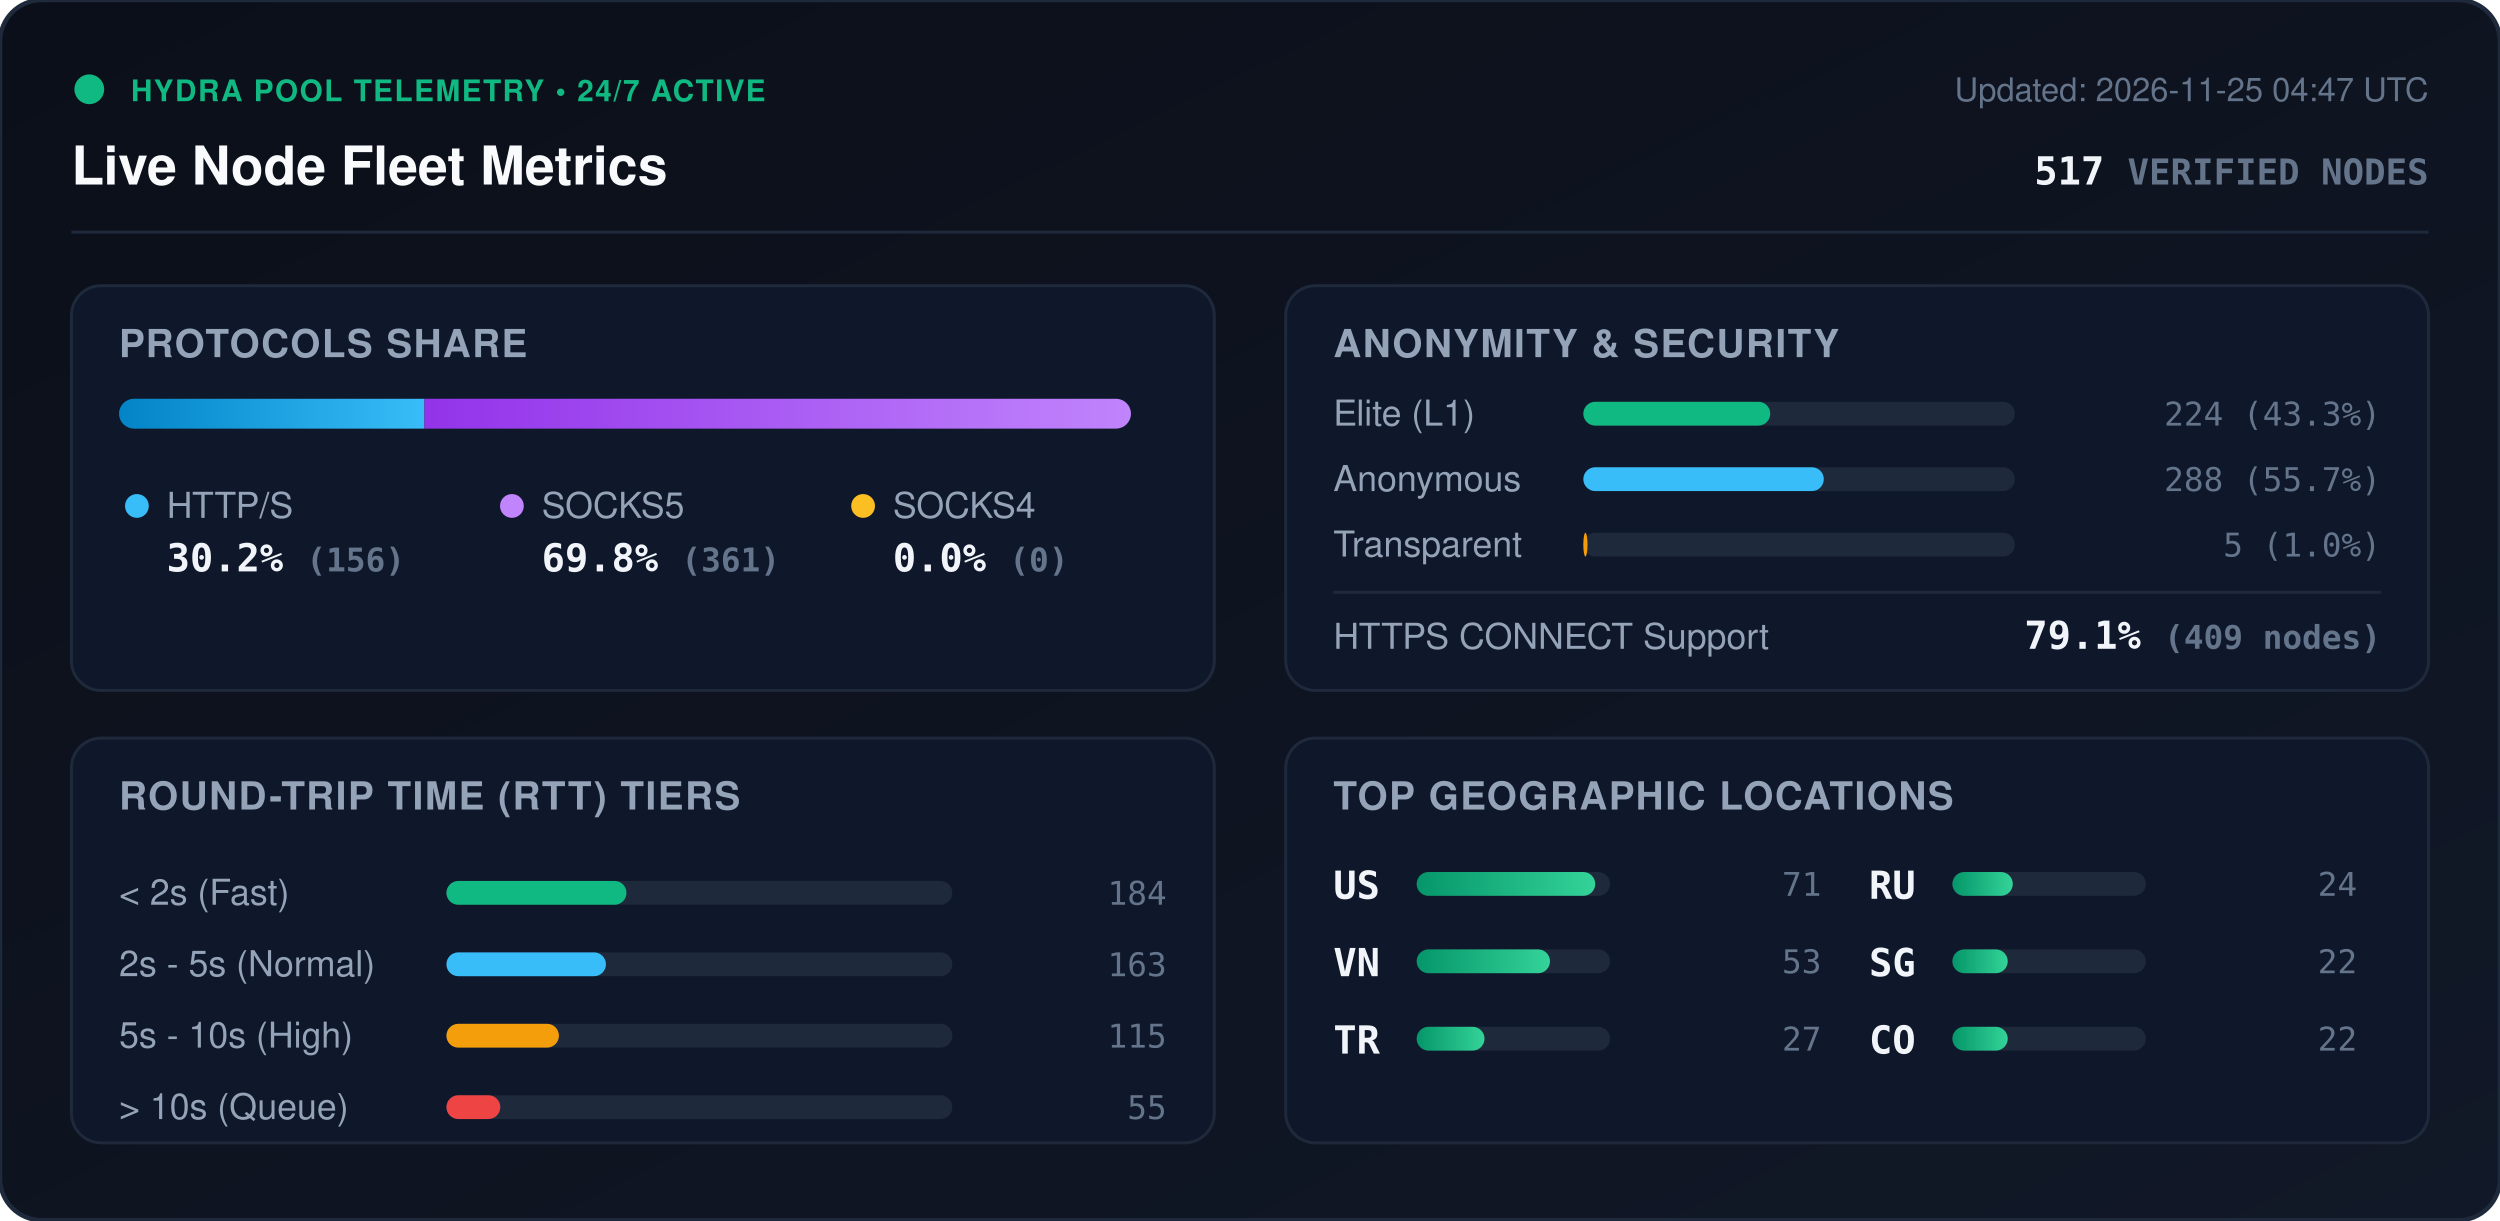
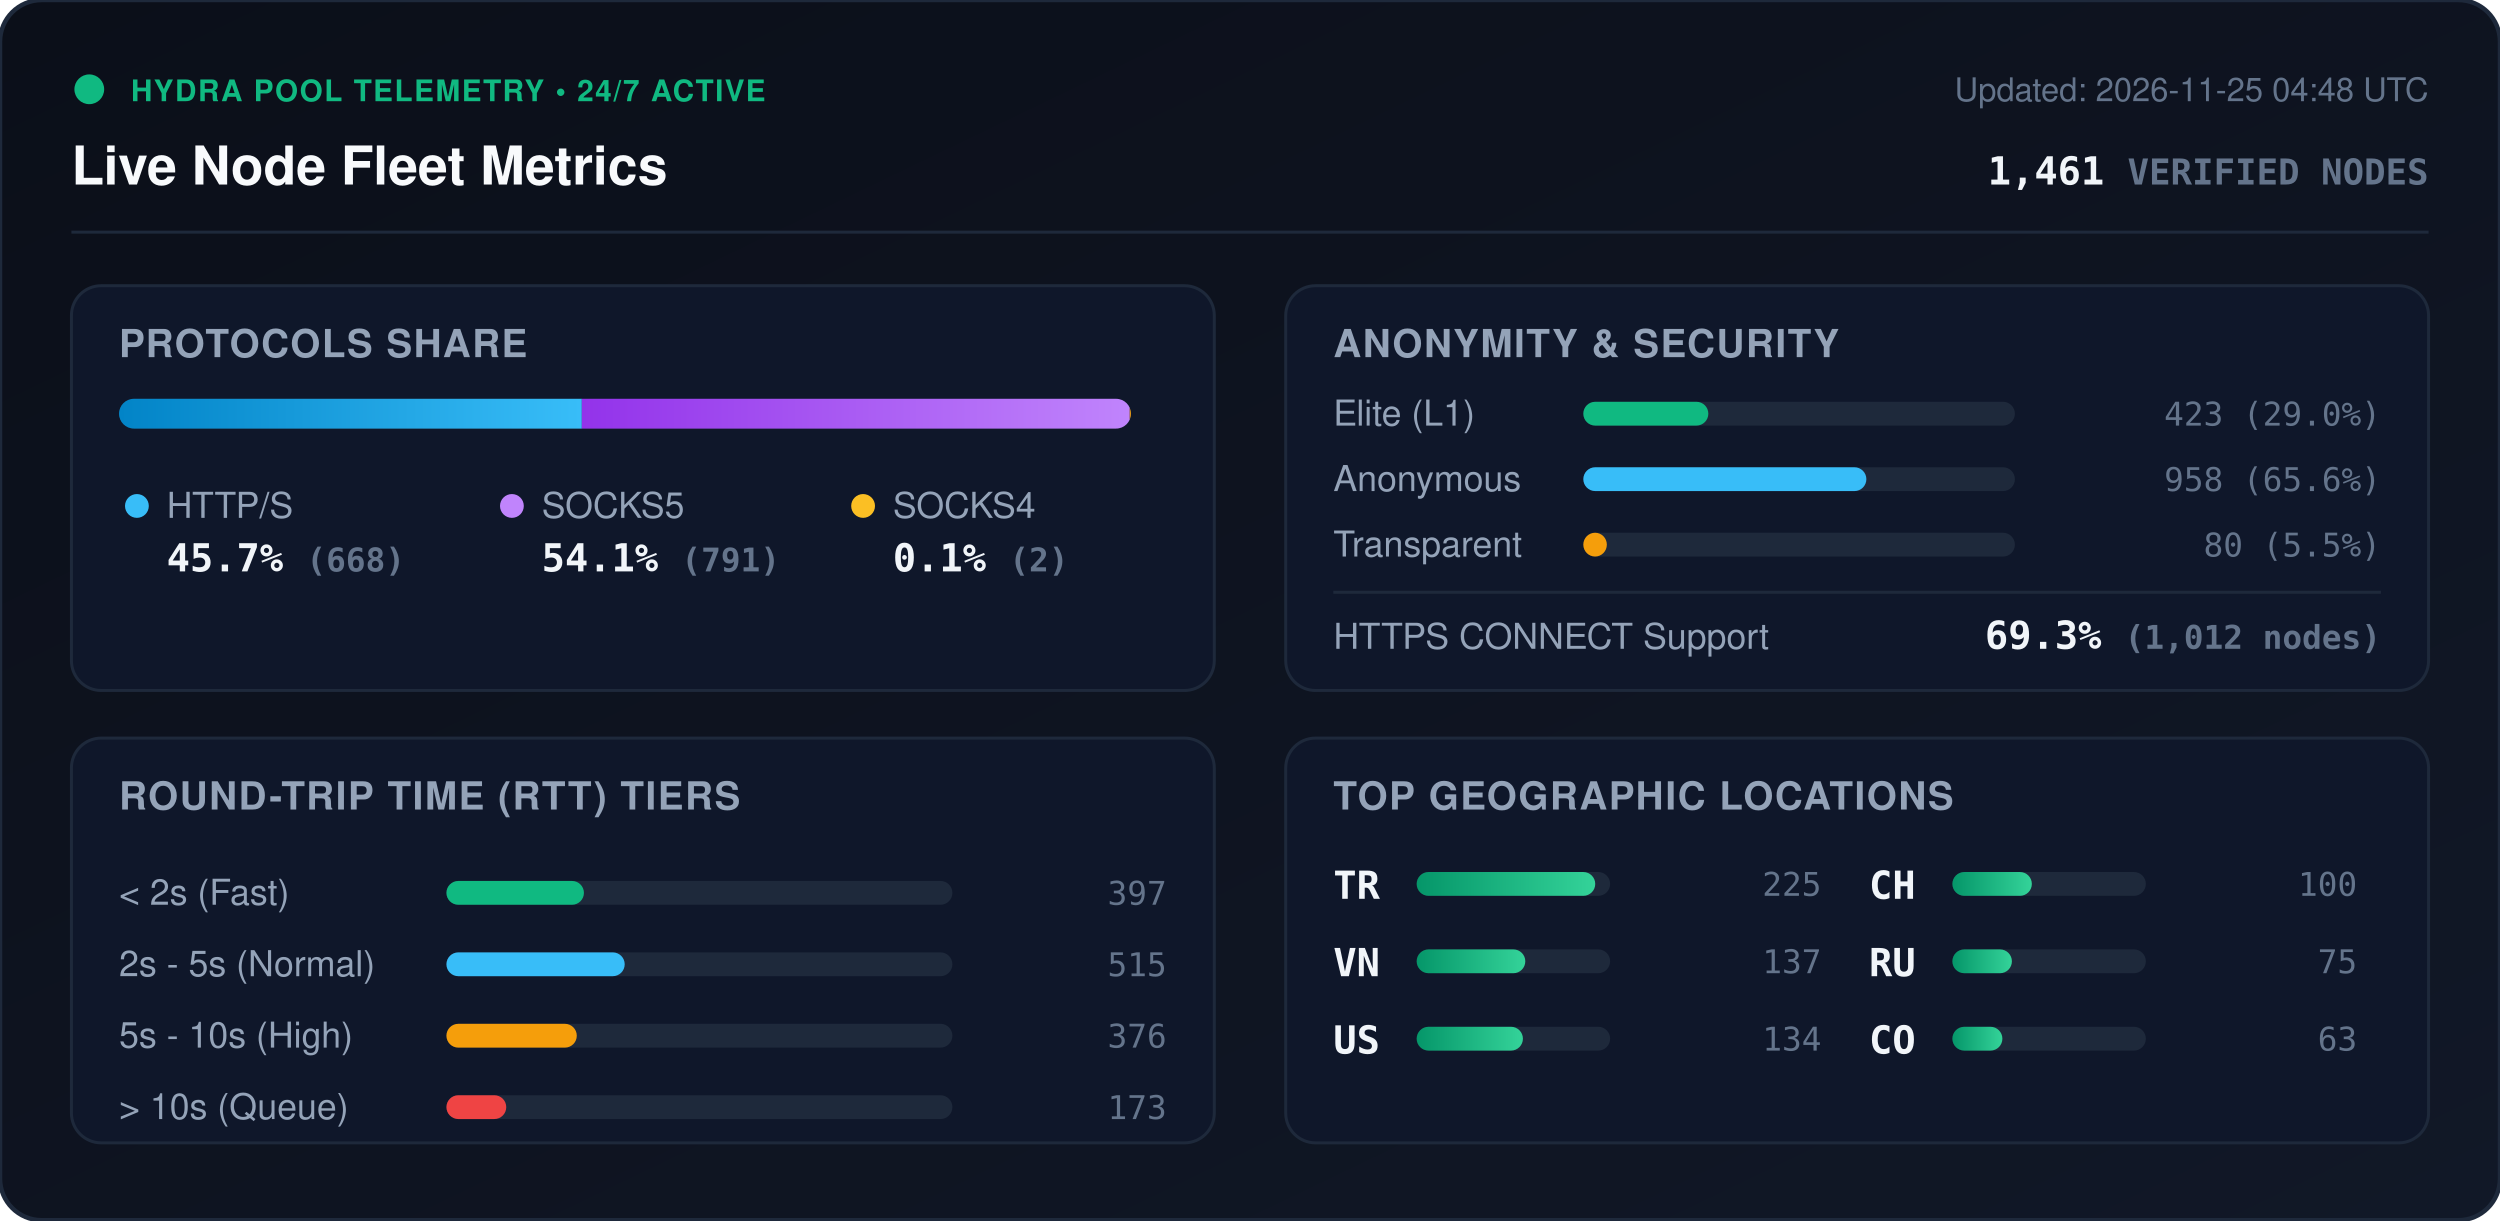
<svg xmlns="http://www.w3.org/2000/svg" viewBox="0 0 840 410" width="840" height="410" style="max-width: 100%; height: auto;">
  <defs>
    <linearGradient id="bg" x1="0%" y1="0%" x2="100%" y2="100%">
      <stop offset="0%" stop-color="#0b0f19" />
      <stop offset="100%" stop-color="#111827" />
    </linearGradient>
    <linearGradient id="bar-http" x1="0%" y1="0%" x2="100%" y2="0%">
      <stop offset="0%" stop-color="#0284c7" />
      <stop offset="100%" stop-color="#38bdf8" />
    </linearGradient>
    <linearGradient id="bar-socks5" x1="0%" y1="0%" x2="100%" y2="0%">
      <stop offset="0%" stop-color="#9333ea" />
      <stop offset="100%" stop-color="#c084fc" />
    </linearGradient>
    <linearGradient id="bar-socks4" x1="0%" y1="0%" x2="100%" y2="0%">
      <stop offset="0%" stop-color="#d97706" />
      <stop offset="100%" stop-color="#fbbf24" />
    </linearGradient>
    <linearGradient id="bar-green" x1="0%" y1="0%" x2="100%" y2="0%">
      <stop offset="0%" stop-color="#059669" />
      <stop offset="100%" stop-color="#34d399" />
    </linearGradient>
    <clipPath id="prog-track-clip">
      <rect width="340.0" height="10" rx="5" />
    </clipPath>
    <style>
      .title { font: 700 18px -apple-system, BlinkMacSystemFont, 'Segoe UI', Helvetica, Arial, sans-serif; fill: #f8fafc; }
      .sub { font: 500 11px -apple-system, BlinkMacSystemFont, 'Segoe UI', Helvetica, Arial, sans-serif; fill: #64748b; }
      .section-hdr { font: 600 13px -apple-system, BlinkMacSystemFont, 'Segoe UI', Helvetica, Arial, sans-serif; fill: #94a3b8; letter-spacing: 0.5px; }
      .metric-val { font: 700 13px -apple-system, BlinkMacSystemFont, 'Segoe UI', Helvetica, Arial, sans-serif; fill: #f1f5f9; }
      .metric-lbl { font: 500 12px -apple-system, BlinkMacSystemFont, 'Segoe UI', Helvetica, Arial, sans-serif; fill: #94a3b8; }
      .badge-txt { font: 700 10px -apple-system, BlinkMacSystemFont, 'Segoe UI', Helvetica, Arial, sans-serif; fill: #10b981; letter-spacing: 0.5px; }
      .mono { font-family: ui-monospace, SFMono-Regular, Menlo, Monaco, Consolas, monospace; }
      .pulse { animation: beacon 2s infinite ease-in-out; }
      @keyframes beacon { 0%, 100% { opacity: 1; } 50% { opacity: 0.35; } }
    </style>
  </defs>
  <rect width="840" height="410" rx="14" fill="url(#bg)" stroke="#1e293b" stroke-width="1.5" />
  <g transform="translate(24, 24)">
    <circle cx="6" cy="6" r="5" fill="#10b981" class="pulse" />
    <text x="20" y="10" class="badge-txt">HYDRA POOL TELEMETRY • 24/7 ACTIVE</text>
    <text x="0" y="38" class="title">Live Node Fleet Metrics</text>
-     <text x="792" y="10" text-anchor="end" class="sub">Updated: 2026-11-25 04:47 UTC</text>
-     <text x="792" y="38" text-anchor="end" class="metric-val mono" fill="#38bdf8">517 <tspan font-size="12" fill="#64748b">VERIFIED NODES</tspan>
+     <text x="792" y="10" text-anchor="end" class="sub">Updated: 2026-11-25 04:48 UTC</text>
+     <text x="792" y="38" text-anchor="end" class="metric-val mono" fill="#38bdf8">1,461 <tspan font-size="12" fill="#64748b">VERIFIED NODES</tspan>
    </text>
  </g>
  <line x1="24" y1="78" x2="816" y2="78" stroke="#1e293b" stroke-width="1" />
  <g transform="translate(24, 96)">
    <rect width="384" height="136" rx="10" fill="#0f172a" stroke="#1e293b" />
    <text x="16" y="24" class="section-hdr">PROTOCOLS SHARE</text>
    <g transform="translate(16, 38)">
      <rect width="340.0" height="10" rx="5" fill="#1e293b" />
      <g clip-path="url(#prog-track-clip)">
-         <rect x="0" width="102.6" height="10" fill="url(#bar-http)" />
-         <rect x="102.6" width="237.4" height="10" fill="url(#bar-socks5)" />
-         <rect x="340.0" width="0.0" height="10" fill="url(#bar-socks4)" />
+         <rect x="0" width="155.5" height="10" fill="url(#bar-http)" />
+         <rect x="155.5" width="184.1" height="10" fill="url(#bar-socks5)" />
+         <rect x="339.6" width="0.5" height="10" fill="url(#bar-socks4)" />
      </g>
    </g>
    <g transform="translate(16, 68)">
      <circle cx="6" cy="6" r="4" fill="#38bdf8" />
      <text x="16" y="10" class="metric-lbl">HTTP/S</text>
-       <text x="16" y="28" class="metric-val mono">30.2% <tspan font-size="11" fill="#64748b">(156)</tspan>
+       <text x="16" y="28" class="metric-val mono">45.7% <tspan font-size="11" fill="#64748b">(668)</tspan>
      </text>
      <circle cx="132" cy="6" r="4" fill="#c084fc" />
      <text x="142" y="10" class="metric-lbl">SOCKS5</text>
-       <text x="142" y="28" class="metric-val mono">69.8% <tspan font-size="11" fill="#64748b">(361)</tspan>
+       <text x="142" y="28" class="metric-val mono">54.1% <tspan font-size="11" fill="#64748b">(791)</tspan>
      </text>
      <circle cx="250" cy="6" r="4" fill="#fbbf24" />
      <text x="260" y="10" class="metric-lbl">SOCKS4</text>
-       <text x="260" y="28" class="metric-val mono">0.0% <tspan font-size="11" fill="#64748b">(0)</tspan>
+       <text x="260" y="28" class="metric-val mono">0.1% <tspan font-size="11" fill="#64748b">(2)</tspan>
      </text>
    </g>
  </g>
  <g transform="translate(432, 96)">
    <rect width="384" height="136" rx="10" fill="#0f172a" stroke="#1e293b" />
    <text x="16" y="24" class="section-hdr">ANONYMITY &amp; SECURITY</text>
    <text x="16" y="47" class="metric-lbl">Elite (L1)</text>
    <rect x="100" y="39" width="145.0" height="8" rx="4" fill="#1e293b" />
-     <rect x="100" y="39" width="62.8" height="8" rx="4" fill="#10b981" />
-     <text x="368" y="47" text-anchor="end" class="mono sub" fill="#e2e8f0">224 (43.3%)</text>
+     <rect x="100" y="39" width="42.0" height="8" rx="4" fill="#10b981" />
+     <text x="368" y="47" text-anchor="end" class="mono sub" fill="#e2e8f0">423 (29.0%)</text>
    <text x="16" y="69" class="metric-lbl">Anonymous</text>
    <rect x="100" y="61" width="145.0" height="8" rx="4" fill="#1e293b" />
-     <rect x="100" y="61" width="80.8" height="8" rx="4" fill="#38bdf8" />
-     <text x="368" y="69" text-anchor="end" class="mono sub" fill="#e2e8f0">288 (55.7%)</text>
+     <rect x="100" y="61" width="95.1" height="8" rx="4" fill="#38bdf8" />
+     <text x="368" y="69" text-anchor="end" class="mono sub" fill="#e2e8f0">958 (65.6%)</text>
    <text x="16" y="91" class="metric-lbl">Transparent</text>
    <rect x="100" y="83" width="145.0" height="8" rx="4" fill="#1e293b" />
-     <rect x="100" y="83" width="1.4" height="8" rx="4" fill="#f59e0b" />
-     <text x="368" y="91" text-anchor="end" class="mono sub" fill="#e2e8f0">5 (1.0%)</text>
+     <rect x="100" y="83" width="7.9" height="8" rx="4" fill="#f59e0b" />
+     <text x="368" y="91" text-anchor="end" class="mono sub" fill="#e2e8f0">80 (5.5%)</text>
    <line x1="16" y1="103" x2="368" y2="103" stroke="#1e293b" stroke-width="1" />
    <text x="16" y="122" class="metric-lbl">HTTPS CONNECT Support</text>
-     <text x="368" y="122" text-anchor="end" class="metric-val mono" fill="#34d399">79.1% <tspan font-size="11" fill="#64748b">(409 nodes)</tspan>
+     <text x="368" y="122" text-anchor="end" class="metric-val mono" fill="#34d399">69.3% <tspan font-size="11" fill="#64748b">(1,012 nodes)</tspan>
    </text>
  </g>
  <g transform="translate(24, 248)">
    <rect width="384" height="136" rx="10" fill="#0f172a" stroke="#1e293b" />
    <text x="16" y="24" class="section-hdr">ROUND-TRIP TIME (RTT) TIERS</text>
    <g transform="translate(16, 42)">
      <text x="0" y="14" class="metric-lbl">&lt; 2s (Fast)</text>
      <rect x="110" y="6" width="170" height="8" rx="4" fill="#1e293b" />
-       <rect x="110" y="6" width="60.5" height="8" rx="4" fill="#10b981" />
-       <text x="352" y="14" text-anchor="end" class="mono sub">184</text>
+       <rect x="110" y="6" width="46.2" height="8" rx="4" fill="#10b981" />
+       <text x="352" y="14" text-anchor="end" class="mono sub">397</text>
      <text x="0" y="38" class="metric-lbl">2s - 5s (Normal)</text>
      <rect x="110" y="30" width="170" height="8" rx="4" fill="#1e293b" />
-       <rect x="110" y="30" width="53.6" height="8" rx="4" fill="#38bdf8" />
-       <text x="352" y="38" text-anchor="end" class="mono sub">163</text>
+       <rect x="110" y="30" width="59.9" height="8" rx="4" fill="#38bdf8" />
+       <text x="352" y="38" text-anchor="end" class="mono sub">515</text>
      <text x="0" y="62" class="metric-lbl">5s - 10s (High)</text>
      <rect x="110" y="54" width="170" height="8" rx="4" fill="#1e293b" />
-       <rect x="110" y="54" width="37.8" height="8" rx="4" fill="#f59e0b" />
-       <text x="352" y="62" text-anchor="end" class="mono sub">115</text>
+       <rect x="110" y="54" width="43.8" height="8" rx="4" fill="#f59e0b" />
+       <text x="352" y="62" text-anchor="end" class="mono sub">376</text>
      <text x="0" y="86" class="metric-lbl">&gt; 10s (Queue)</text>
      <rect x="110" y="78" width="170" height="8" rx="4" fill="#1e293b" />
-       <rect x="110" y="78" width="18.1" height="8" rx="4" fill="#ef4444" />
-       <text x="352" y="86" text-anchor="end" class="mono sub">55</text>
+       <rect x="110" y="78" width="20.1" height="8" rx="4" fill="#ef4444" />
+       <text x="352" y="86" text-anchor="end" class="mono sub">173</text>
    </g>
  </g>
  <g transform="translate(432, 248)">
    <rect width="384" height="136" rx="10" fill="#0f172a" stroke="#1e293b" />
    <text x="16" y="24" class="section-hdr">TOP GEOGRAPHIC LOCATIONS</text>
    <g transform="translate(16, 42)">
      <g transform="translate(0, 0)">
-         <text x="0" y="12" class="mono metric-val" font-size="12">US</text>
+         <text x="0" y="12" class="mono metric-val" font-size="12">TR</text>
        <rect x="28" y="3" width="65" height="8" rx="4" fill="#1e293b" />
        <rect x="28" y="3" width="60.0" height="8" rx="4" fill="url(#bar-green)" />
-         <text x="164" y="11" text-anchor="end" class="mono sub">71</text>
+         <text x="164" y="11" text-anchor="end" class="mono sub">225</text>
      </g>
      <g transform="translate(0, 26)">
        <text x="0" y="12" class="mono metric-val" font-size="12">VN</text>
        <rect x="28" y="3" width="65" height="8" rx="4" fill="#1e293b" />
-         <rect x="28" y="3" width="44.8" height="8" rx="4" fill="url(#bar-green)" />
-         <text x="164" y="11" text-anchor="end" class="mono sub">53</text>
+         <rect x="28" y="3" width="36.5" height="8" rx="4" fill="url(#bar-green)" />
+         <text x="164" y="11" text-anchor="end" class="mono sub">137</text>
      </g>
      <g transform="translate(0, 52)">
-         <text x="0" y="12" class="mono metric-val" font-size="12">TR</text>
+         <text x="0" y="12" class="mono metric-val" font-size="12">US</text>
        <rect x="28" y="3" width="65" height="8" rx="4" fill="#1e293b" />
-         <rect x="28" y="3" width="22.8" height="8" rx="4" fill="url(#bar-green)" />
-         <text x="164" y="11" text-anchor="end" class="mono sub">27</text>
+         <rect x="28" y="3" width="35.7" height="8" rx="4" fill="url(#bar-green)" />
+         <text x="164" y="11" text-anchor="end" class="mono sub">134</text>
      </g>
      <g transform="translate(180, 0)">
+         <text x="0" y="12" class="mono metric-val" font-size="12">CH</text>
+         <rect x="28" y="3" width="65" height="8" rx="4" fill="#1e293b" />
+         <rect x="28" y="3" width="26.7" height="8" rx="4" fill="url(#bar-green)" />
+         <text x="164" y="11" text-anchor="end" class="mono sub">100</text>
+       </g>
+       <g transform="translate(180, 26)">
        <text x="0" y="12" class="mono metric-val" font-size="12">RU</text>
        <rect x="28" y="3" width="65" height="8" rx="4" fill="#1e293b" />
-         <rect x="28" y="3" width="20.3" height="8" rx="4" fill="url(#bar-green)" />
-         <text x="164" y="11" text-anchor="end" class="mono sub">24</text>
-       </g>
-       <g transform="translate(180, 26)">
-         <text x="0" y="12" class="mono metric-val" font-size="12">SG</text>
-         <rect x="28" y="3" width="65" height="8" rx="4" fill="#1e293b" />
-         <rect x="28" y="3" width="18.6" height="8" rx="4" fill="url(#bar-green)" />
-         <text x="164" y="11" text-anchor="end" class="mono sub">22</text>
+         <rect x="28" y="3" width="20.0" height="8" rx="4" fill="url(#bar-green)" />
+         <text x="164" y="11" text-anchor="end" class="mono sub">75</text>
      </g>
      <g transform="translate(180, 52)">
        <text x="0" y="12" class="mono metric-val" font-size="12">CO</text>
        <rect x="28" y="3" width="65" height="8" rx="4" fill="#1e293b" />
-         <rect x="28" y="3" width="18.6" height="8" rx="4" fill="url(#bar-green)" />
-         <text x="164" y="11" text-anchor="end" class="mono sub">22</text>
+         <rect x="28" y="3" width="16.8" height="8" rx="4" fill="url(#bar-green)" />
+         <text x="164" y="11" text-anchor="end" class="mono sub">63</text>
      </g>
    </g>
  </g>
</svg>
